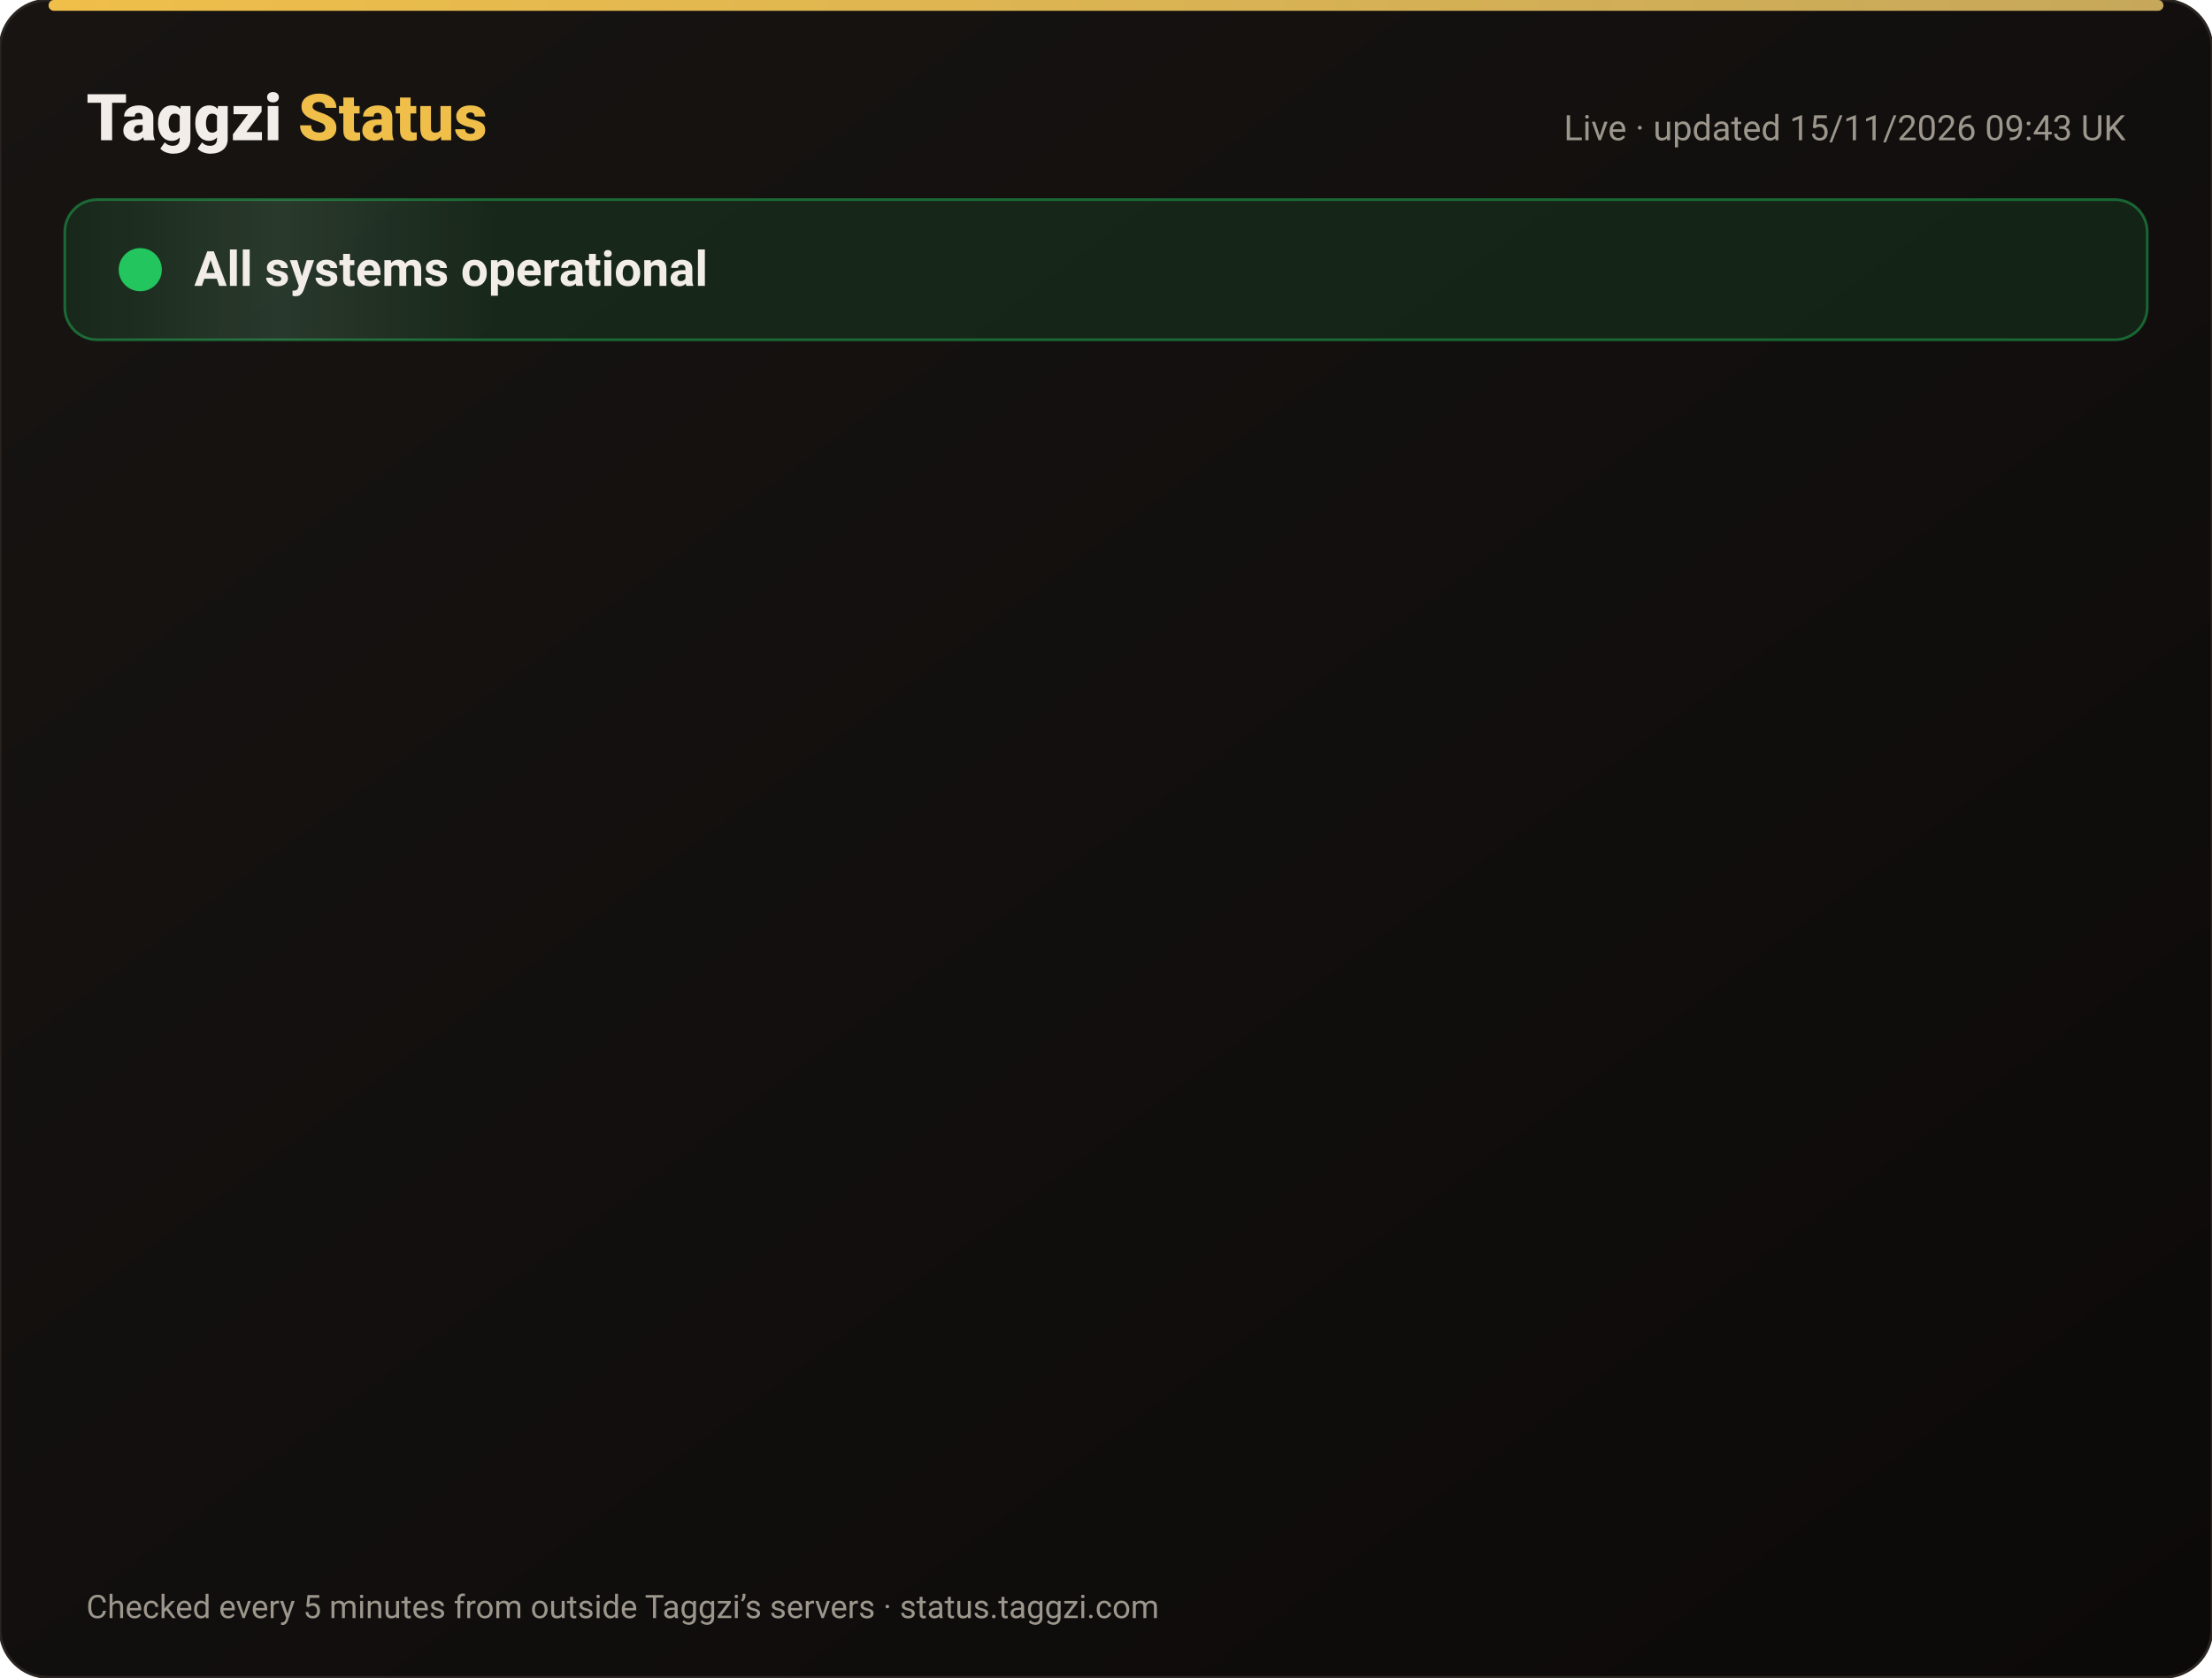
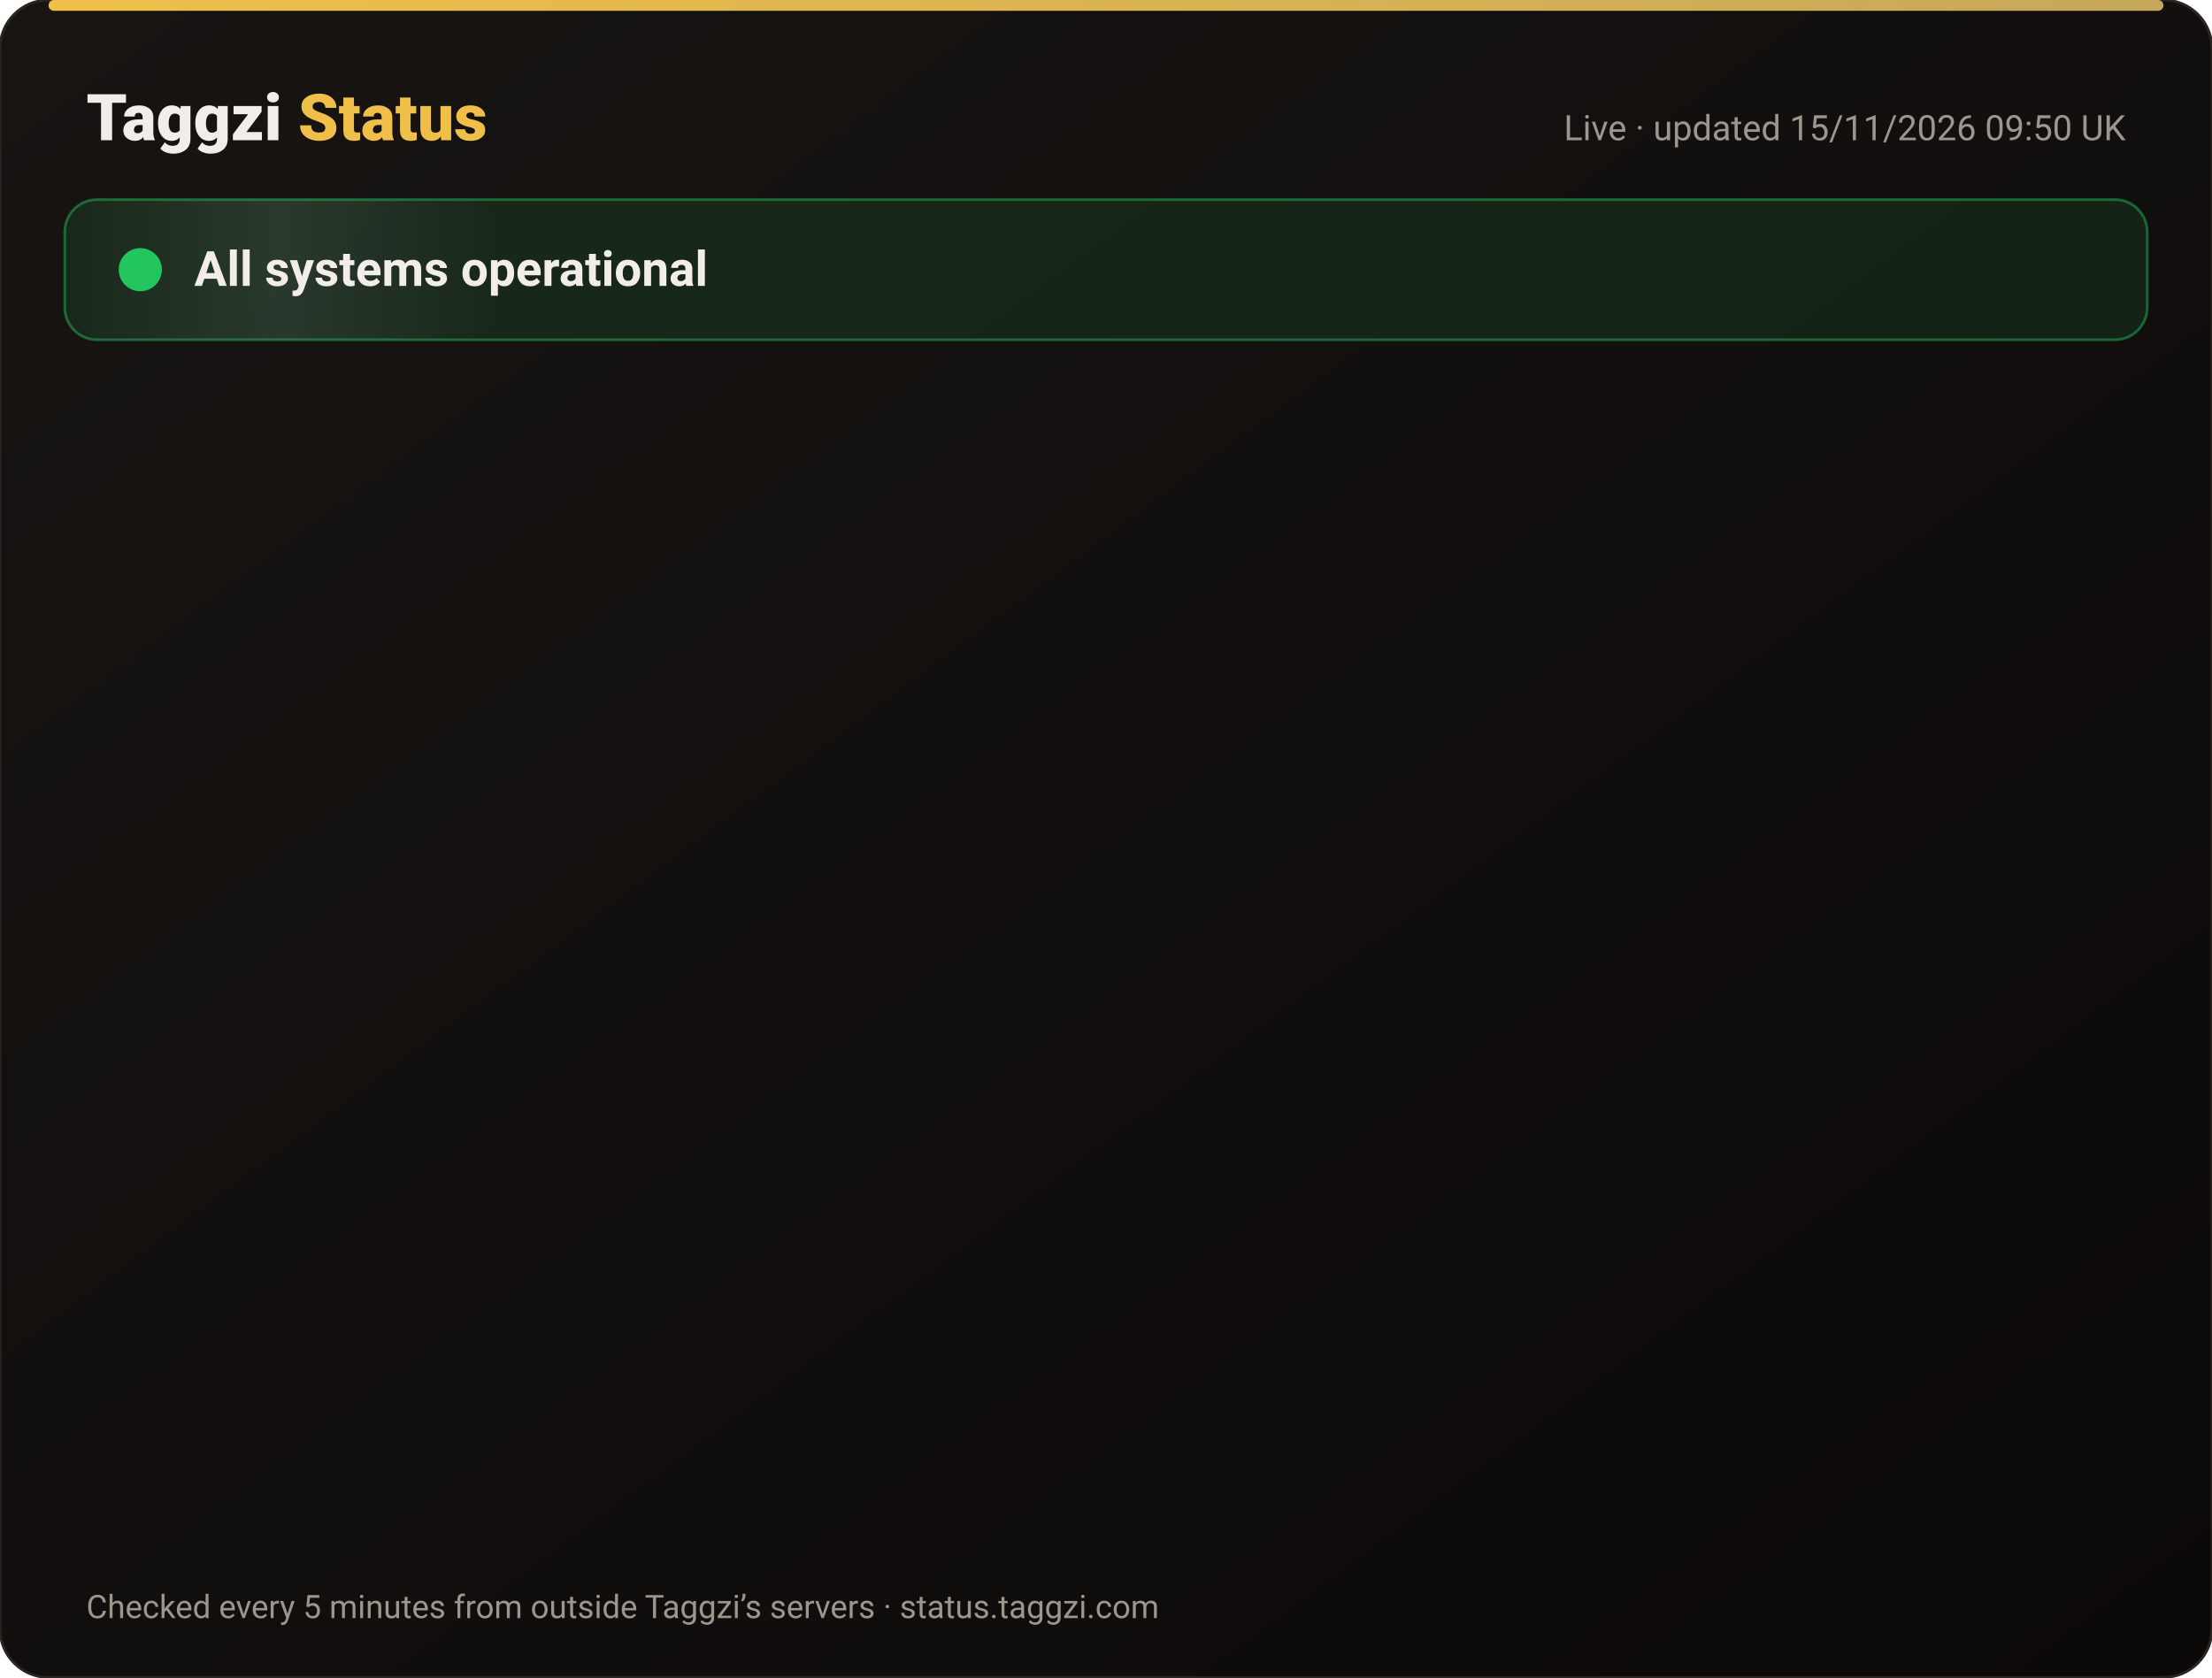
<svg xmlns="http://www.w3.org/2000/svg" width="820" height="622" viewBox="0 0 820 622" font-family="-apple-system,Segoe UI,Roboto,Helvetica,Arial,sans-serif">
  <defs>
    <linearGradient id="bg" x1="0" y1="0" x2="1" y2="1">
      <stop offset="0" stop-color="#171412" />
      <stop offset="1" stop-color="#0C0A09" />
    </linearGradient>
    <linearGradient id="gold" x1="0" x2="1">
      <stop offset="0" stop-color="#F0BF4A" />
      <stop offset="1" stop-color="#c6a85b" />
    </linearGradient>
    <linearGradient id="shine" x1="0" x2="1">
      <stop offset="0" stop-color="#fff" stop-opacity="0" />
      <stop offset=".5" stop-color="#fff" stop-opacity=".08" />
      <stop offset="1" stop-color="#fff" stop-opacity="0" />
    </linearGradient>
  </defs>
  <rect width="820" height="622" rx="18" fill="url(#bg)" stroke="#2a2521" />
  <rect x="18" y="0" width="784" height="4" rx="2" fill="url(#gold)" />
  <text x="32" y="52" font-size="24" font-weight="800" fill="#F2EDE8">Taggzi <tspan fill="#F0BF4A">Status</tspan>
  </text>
-   <text x="788" y="52" font-size="13" fill="#9C968C" text-anchor="end">Live · updated 15/11/2026 09:43 UK</text>
+   <text x="788" y="52" font-size="13" fill="#9C968C" text-anchor="end">Live · updated 15/11/2026 09:50 UK</text>
  <rect x="24" y="74" width="772" height="52" rx="12" fill="#22c55e" fill-opacity=".12" stroke="#22c55e" stroke-opacity=".45" />
  <rect x="24" y="74" width="160" height="52" rx="12" fill="url(#shine)">
    <animate attributeName="x" from="-160" to="820" dur="4s" repeatCount="indefinite" />
  </rect>
  <circle cx="52" cy="100" r="7" fill="#22c55e" />
  <circle cx="52" cy="100" r="7" fill="none" stroke="#22c55e" stroke-width="2">
    <animate attributeName="r" values="7;15;7" dur="2s" repeatCount="indefinite" />
    <animate attributeName="opacity" values=".9;0;.9" dur="2s" repeatCount="indefinite" />
  </circle>
  <text x="72" y="106" font-size="18" font-weight="700" fill="#F2EDE8">All systems operational</text>
  <g opacity="0">
    <animate attributeName="opacity" from="0" to="1" begin="0.00s" dur=".6s" fill="freeze" />
    <line x1="32" y1="188" x2="788" y2="188" stroke="#2a2521" />
    <circle cx="44" cy="166" r="6" fill="#22c55e">
      <animate attributeName="opacity" values="1;.45;1" dur="2.4s" begin="0.00s" repeatCount="indefinite" />
    </circle>
    <text x="62" y="171" font-size="15" font-weight="650" fill="#F2EDE8">Website</text>
    <text x="630" y="171" font-size="13" fill="#9C968C" text-anchor="end">99.97% uptime</text>
    <rect x="648" y="154" width="140" height="24" rx="12" fill="#22c55e" fill-opacity=".14" stroke="#22c55e" stroke-opacity=".5" />
    <text x="718" y="171" font-size="12" font-weight="700" fill="#22c55e" text-anchor="middle">Operational</text>
  </g>
  <g opacity="0">
    <animate attributeName="opacity" from="0" to="1" begin="0.15s" dur=".6s" fill="freeze" />
    <line x1="32" y1="234" x2="788" y2="234" stroke="#2a2521" />
    <circle cx="44" cy="212" r="6" fill="#22c55e">
      <animate attributeName="opacity" values="1;.45;1" dur="2.4s" begin="0.15s" repeatCount="indefinite" />
    </circle>
    <text x="62" y="217" font-size="15" font-weight="650" fill="#F2EDE8">Tag scans</text>
    <text x="630" y="217" font-size="13" fill="#9C968C" text-anchor="end">99.97% uptime</text>
    <rect x="648" y="200" width="140" height="24" rx="12" fill="#22c55e" fill-opacity=".14" stroke="#22c55e" stroke-opacity=".5" />
    <text x="718" y="217" font-size="12" font-weight="700" fill="#22c55e" text-anchor="middle">Operational</text>
  </g>
  <g opacity="0">
    <animate attributeName="opacity" from="0" to="1" begin="0.30s" dur=".6s" fill="freeze" />
    <line x1="32" y1="280" x2="788" y2="280" stroke="#2a2521" />
    <circle cx="44" cy="258" r="6" fill="#22c55e">
      <animate attributeName="opacity" values="1;.45;1" dur="2.4s" begin="0.30s" repeatCount="indefinite" />
    </circle>
    <text x="62" y="263" font-size="15" font-weight="650" fill="#F2EDE8">Manual tag lookup</text>
    <text x="630" y="263" font-size="13" fill="#9C968C" text-anchor="end">99.97% uptime</text>
    <rect x="648" y="246" width="140" height="24" rx="12" fill="#22c55e" fill-opacity=".14" stroke="#22c55e" stroke-opacity=".5" />
    <text x="718" y="263" font-size="12" font-weight="700" fill="#22c55e" text-anchor="middle">Operational</text>
  </g>
  <g opacity="0">
    <animate attributeName="opacity" from="0" to="1" begin="0.45s" dur=".6s" fill="freeze" />
    <line x1="32" y1="326" x2="788" y2="326" stroke="#2a2521" />
    <circle cx="44" cy="304" r="6" fill="#22c55e">
      <animate attributeName="opacity" values="1;.45;1" dur="2.4s" begin="0.45s" repeatCount="indefinite" />
    </circle>
    <text x="62" y="309" font-size="15" font-weight="650" fill="#F2EDE8">App &amp; login</text>
    <text x="630" y="309" font-size="13" fill="#9C968C" text-anchor="end">99.97% uptime</text>
    <rect x="648" y="292" width="140" height="24" rx="12" fill="#22c55e" fill-opacity=".14" stroke="#22c55e" stroke-opacity=".5" />
    <text x="718" y="309" font-size="12" font-weight="700" fill="#22c55e" text-anchor="middle">Operational</text>
  </g>
  <g opacity="0">
    <animate attributeName="opacity" from="0" to="1" begin="0.60s" dur=".6s" fill="freeze" />
    <line x1="32" y1="372" x2="788" y2="372" stroke="#2a2521" />
    <circle cx="44" cy="350" r="6" fill="#22c55e">
      <animate attributeName="opacity" values="1;.45;1" dur="2.4s" begin="0.60s" repeatCount="indefinite" />
    </circle>
    <text x="62" y="355" font-size="15" font-weight="650" fill="#F2EDE8">Community alerts</text>
    <text x="630" y="355" font-size="13" fill="#9C968C" text-anchor="end">99.97% uptime</text>
    <rect x="648" y="338" width="140" height="24" rx="12" fill="#22c55e" fill-opacity=".14" stroke="#22c55e" stroke-opacity=".5" />
    <text x="718" y="355" font-size="12" font-weight="700" fill="#22c55e" text-anchor="middle">Operational</text>
  </g>
  <g opacity="0">
    <animate attributeName="opacity" from="0" to="1" begin="0.75s" dur=".6s" fill="freeze" />
    <line x1="32" y1="418" x2="788" y2="418" stroke="#2a2521" />
    <circle cx="44" cy="396" r="6" fill="#22c55e">
      <animate attributeName="opacity" values="1;.45;1" dur="2.4s" begin="0.75s" repeatCount="indefinite" />
    </circle>
    <text x="62" y="401" font-size="15" font-weight="650" fill="#F2EDE8">Private calling</text>
    <text x="630" y="401" font-size="13" fill="#9C968C" text-anchor="end">99.97% uptime</text>
    <rect x="648" y="384" width="140" height="24" rx="12" fill="#22c55e" fill-opacity=".14" stroke="#22c55e" stroke-opacity=".5" />
    <text x="718" y="401" font-size="12" font-weight="700" fill="#22c55e" text-anchor="middle">Operational</text>
  </g>
  <g opacity="0">
    <animate attributeName="opacity" from="0" to="1" begin="0.90s" dur=".6s" fill="freeze" />
    <line x1="32" y1="464" x2="788" y2="464" stroke="#2a2521" />
    <circle cx="44" cy="442" r="6" fill="#22c55e">
      <animate attributeName="opacity" values="1;.45;1" dur="2.4s" begin="0.90s" repeatCount="indefinite" />
    </circle>
    <text x="62" y="447" font-size="15" font-weight="650" fill="#F2EDE8">Payments</text>
    <text x="630" y="447" font-size="13" fill="#9C968C" text-anchor="end">99.96% uptime</text>
    <rect x="648" y="430" width="140" height="24" rx="12" fill="#22c55e" fill-opacity=".14" stroke="#22c55e" stroke-opacity=".5" />
    <text x="718" y="447" font-size="12" font-weight="700" fill="#22c55e" text-anchor="middle">Operational</text>
  </g>
  <g opacity="0">
    <animate attributeName="opacity" from="0" to="1" begin="1.05s" dur=".6s" fill="freeze" />
    <line x1="32" y1="510" x2="788" y2="510" stroke="#2a2521" />
    <circle cx="44" cy="488" r="6" fill="#22c55e">
      <animate attributeName="opacity" values="1;.45;1" dur="2.4s" begin="1.05s" repeatCount="indefinite" />
    </circle>
    <text x="62" y="493" font-size="15" font-weight="650" fill="#F2EDE8">Email &amp; support</text>
    <text x="630" y="493" font-size="13" fill="#9C968C" text-anchor="end">99.97% uptime</text>
    <rect x="648" y="476" width="140" height="24" rx="12" fill="#22c55e" fill-opacity=".14" stroke="#22c55e" stroke-opacity=".5" />
    <text x="718" y="493" font-size="12" font-weight="700" fill="#22c55e" text-anchor="middle">Operational</text>
  </g>
  <g opacity="0">
    <animate attributeName="opacity" from="0" to="1" begin="1.20s" dur=".6s" fill="freeze" />
    <line x1="32" y1="556" x2="788" y2="556" stroke="#2a2521" />
    <circle cx="44" cy="534" r="6" fill="#22c55e">
      <animate attributeName="opacity" values="1;.45;1" dur="2.4s" begin="1.20s" repeatCount="indefinite" />
    </circle>
    <text x="62" y="539" font-size="15" font-weight="650" fill="#F2EDE8">Secure connection (SSL)</text>
    <text x="630" y="539" font-size="13" fill="#9C968C" text-anchor="end">100.00% uptime</text>
    <rect x="648" y="522" width="140" height="24" rx="12" fill="#22c55e" fill-opacity=".14" stroke="#22c55e" stroke-opacity=".5" />
    <text x="718" y="539" font-size="12" font-weight="700" fill="#22c55e" text-anchor="middle">Operational</text>
  </g>
  <text x="32" y="600" font-size="12" fill="#9C968C">Checked every 5 minutes from outside Taggzi’s servers · status.taggzi.com</text>
</svg>
